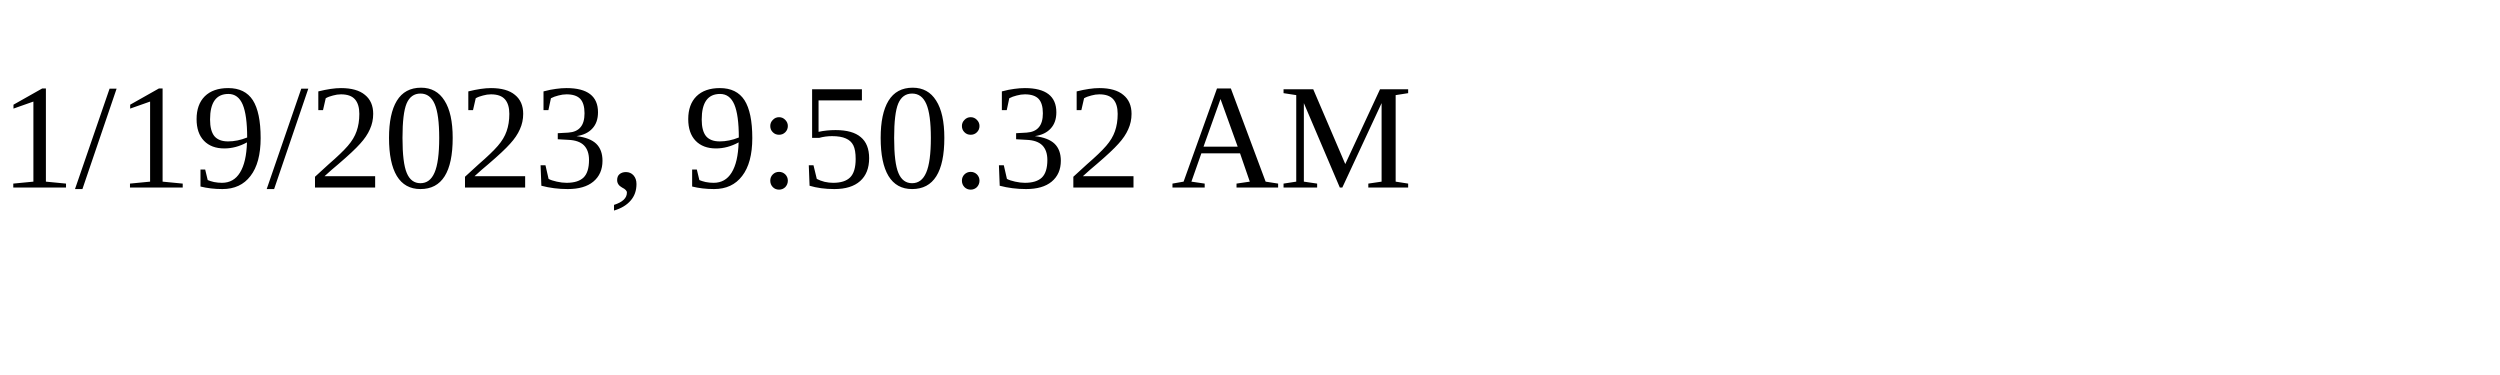
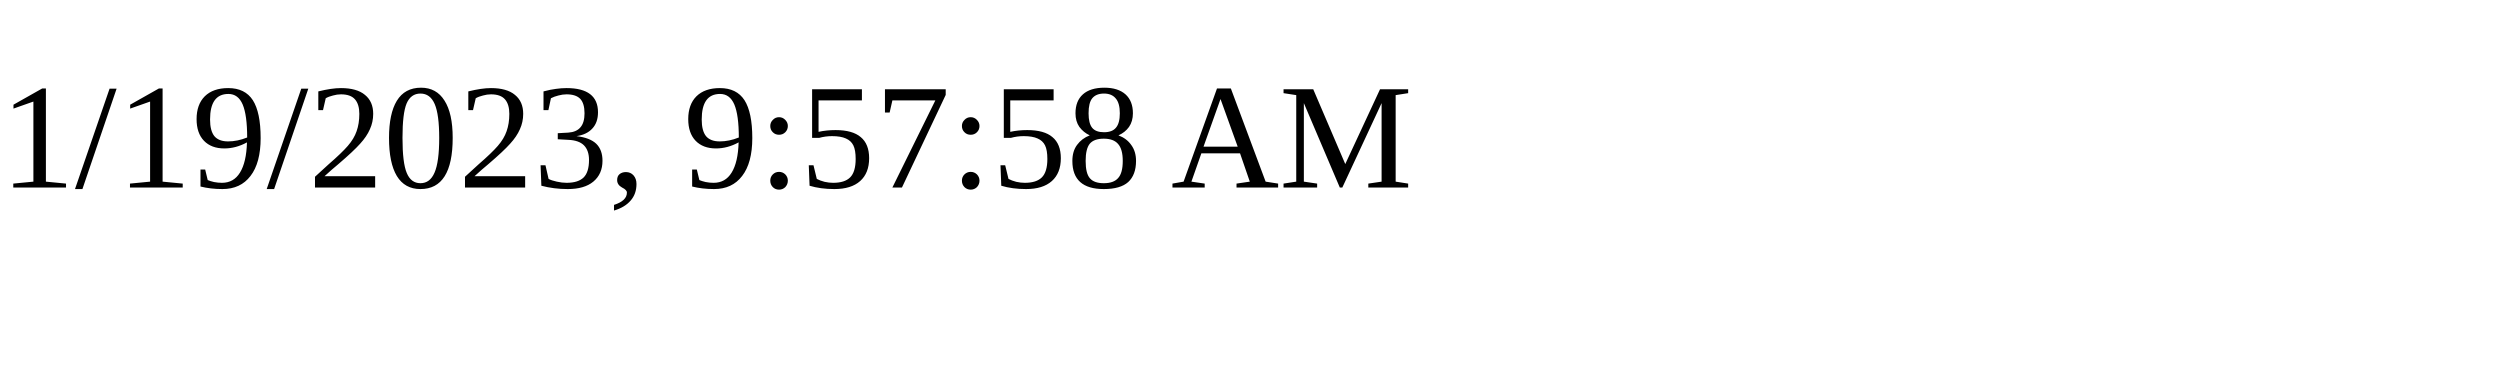
<svg xmlns="http://www.w3.org/2000/svg" height="30" width="200">
-   <text x="0" y="15">1/19/2023, 9:50:32 AM</text>
+   <text x="0" y="15">1/19/2023, 9:57:58 AM</text>
</svg>
